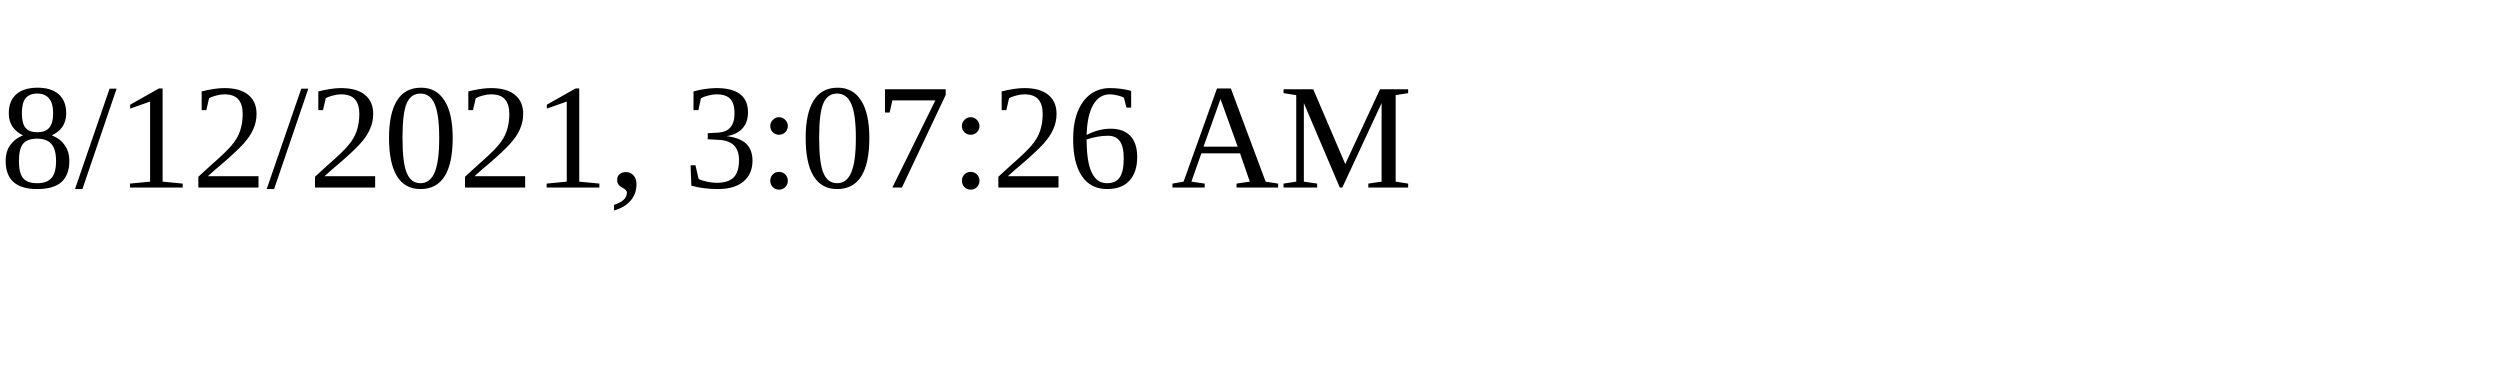
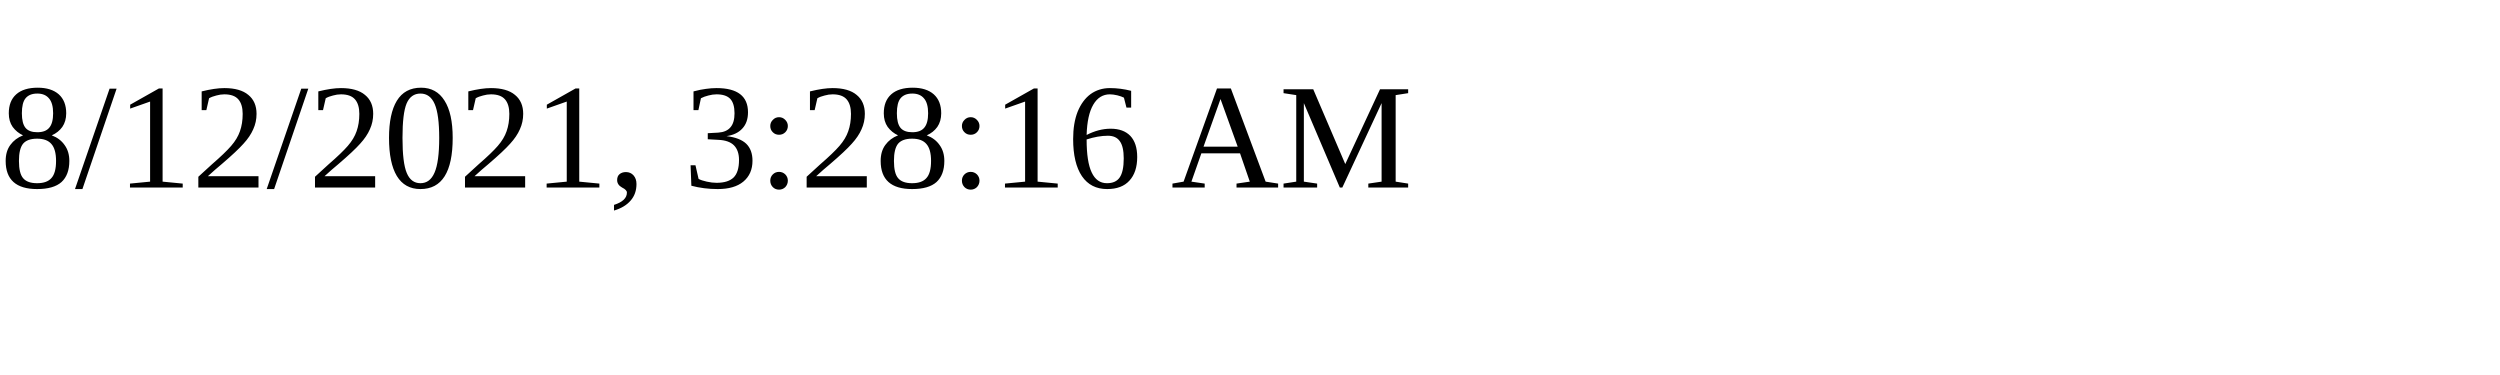
<svg xmlns="http://www.w3.org/2000/svg" height="30" width="200">
-   <text x="0" y="15">8/12/2021, 3:07:26 AM</text>
+   <text x="0" y="15">8/12/2021, 3:28:16 AM</text>
</svg>
